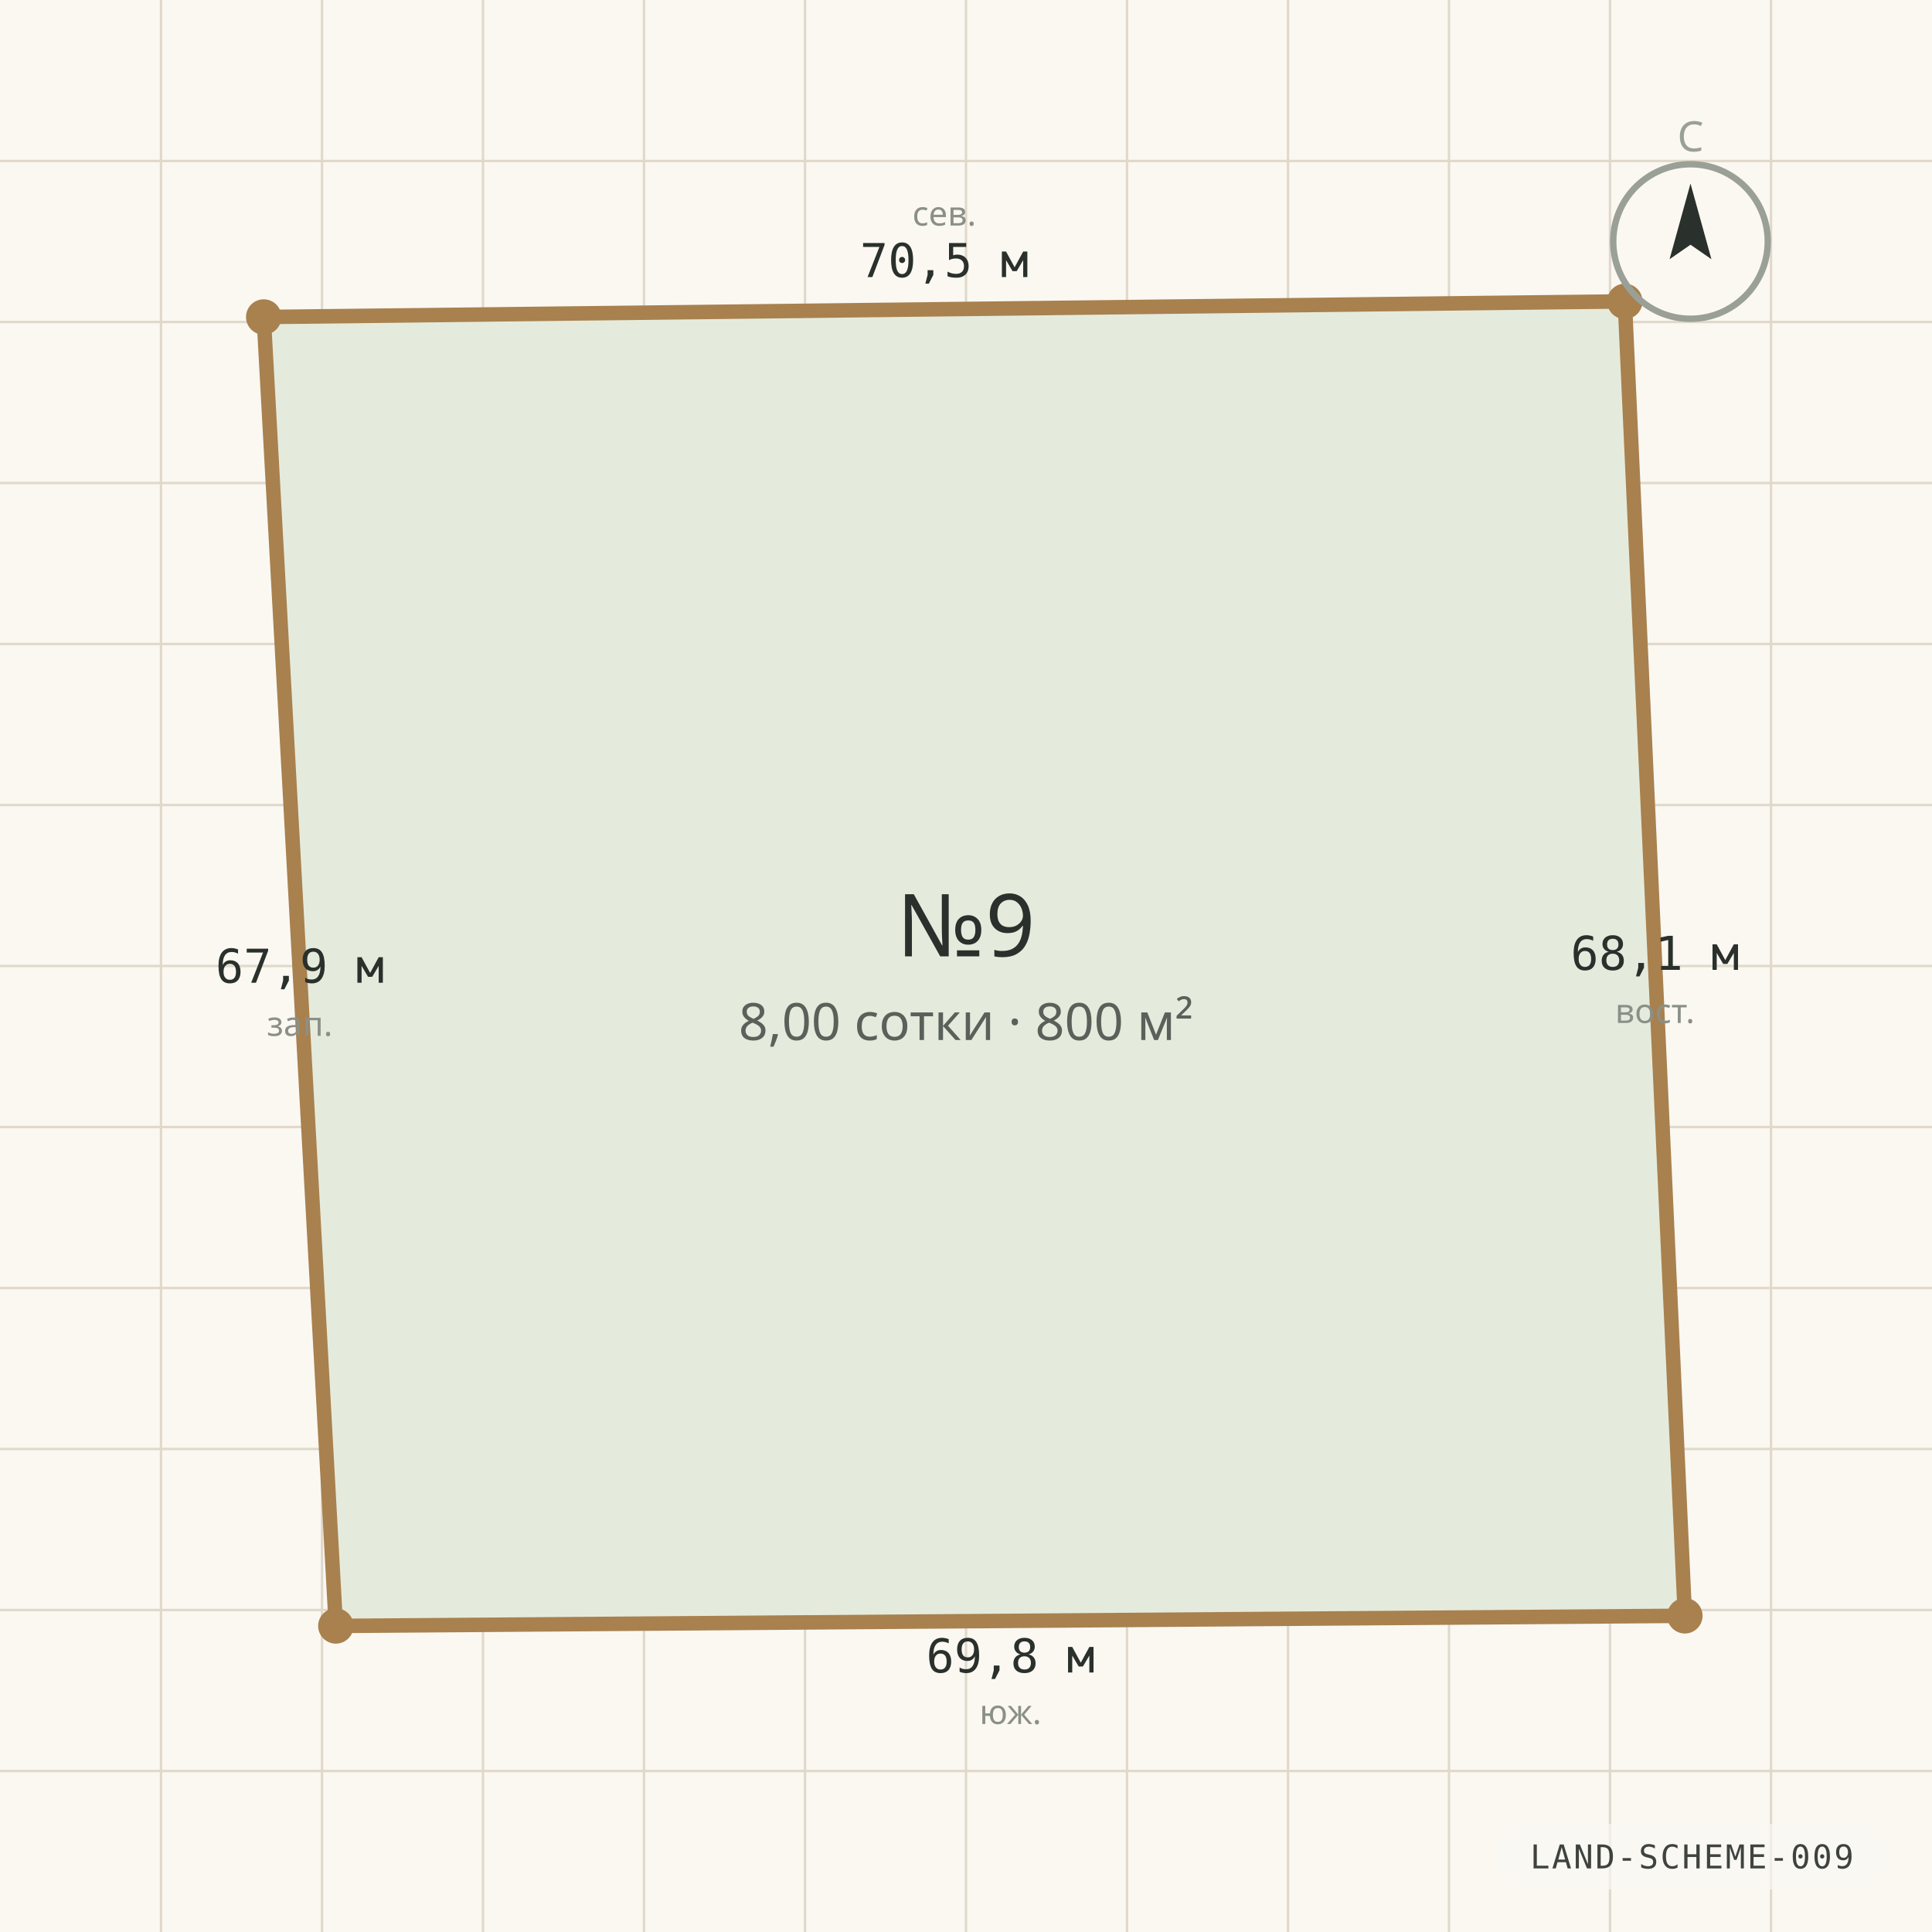
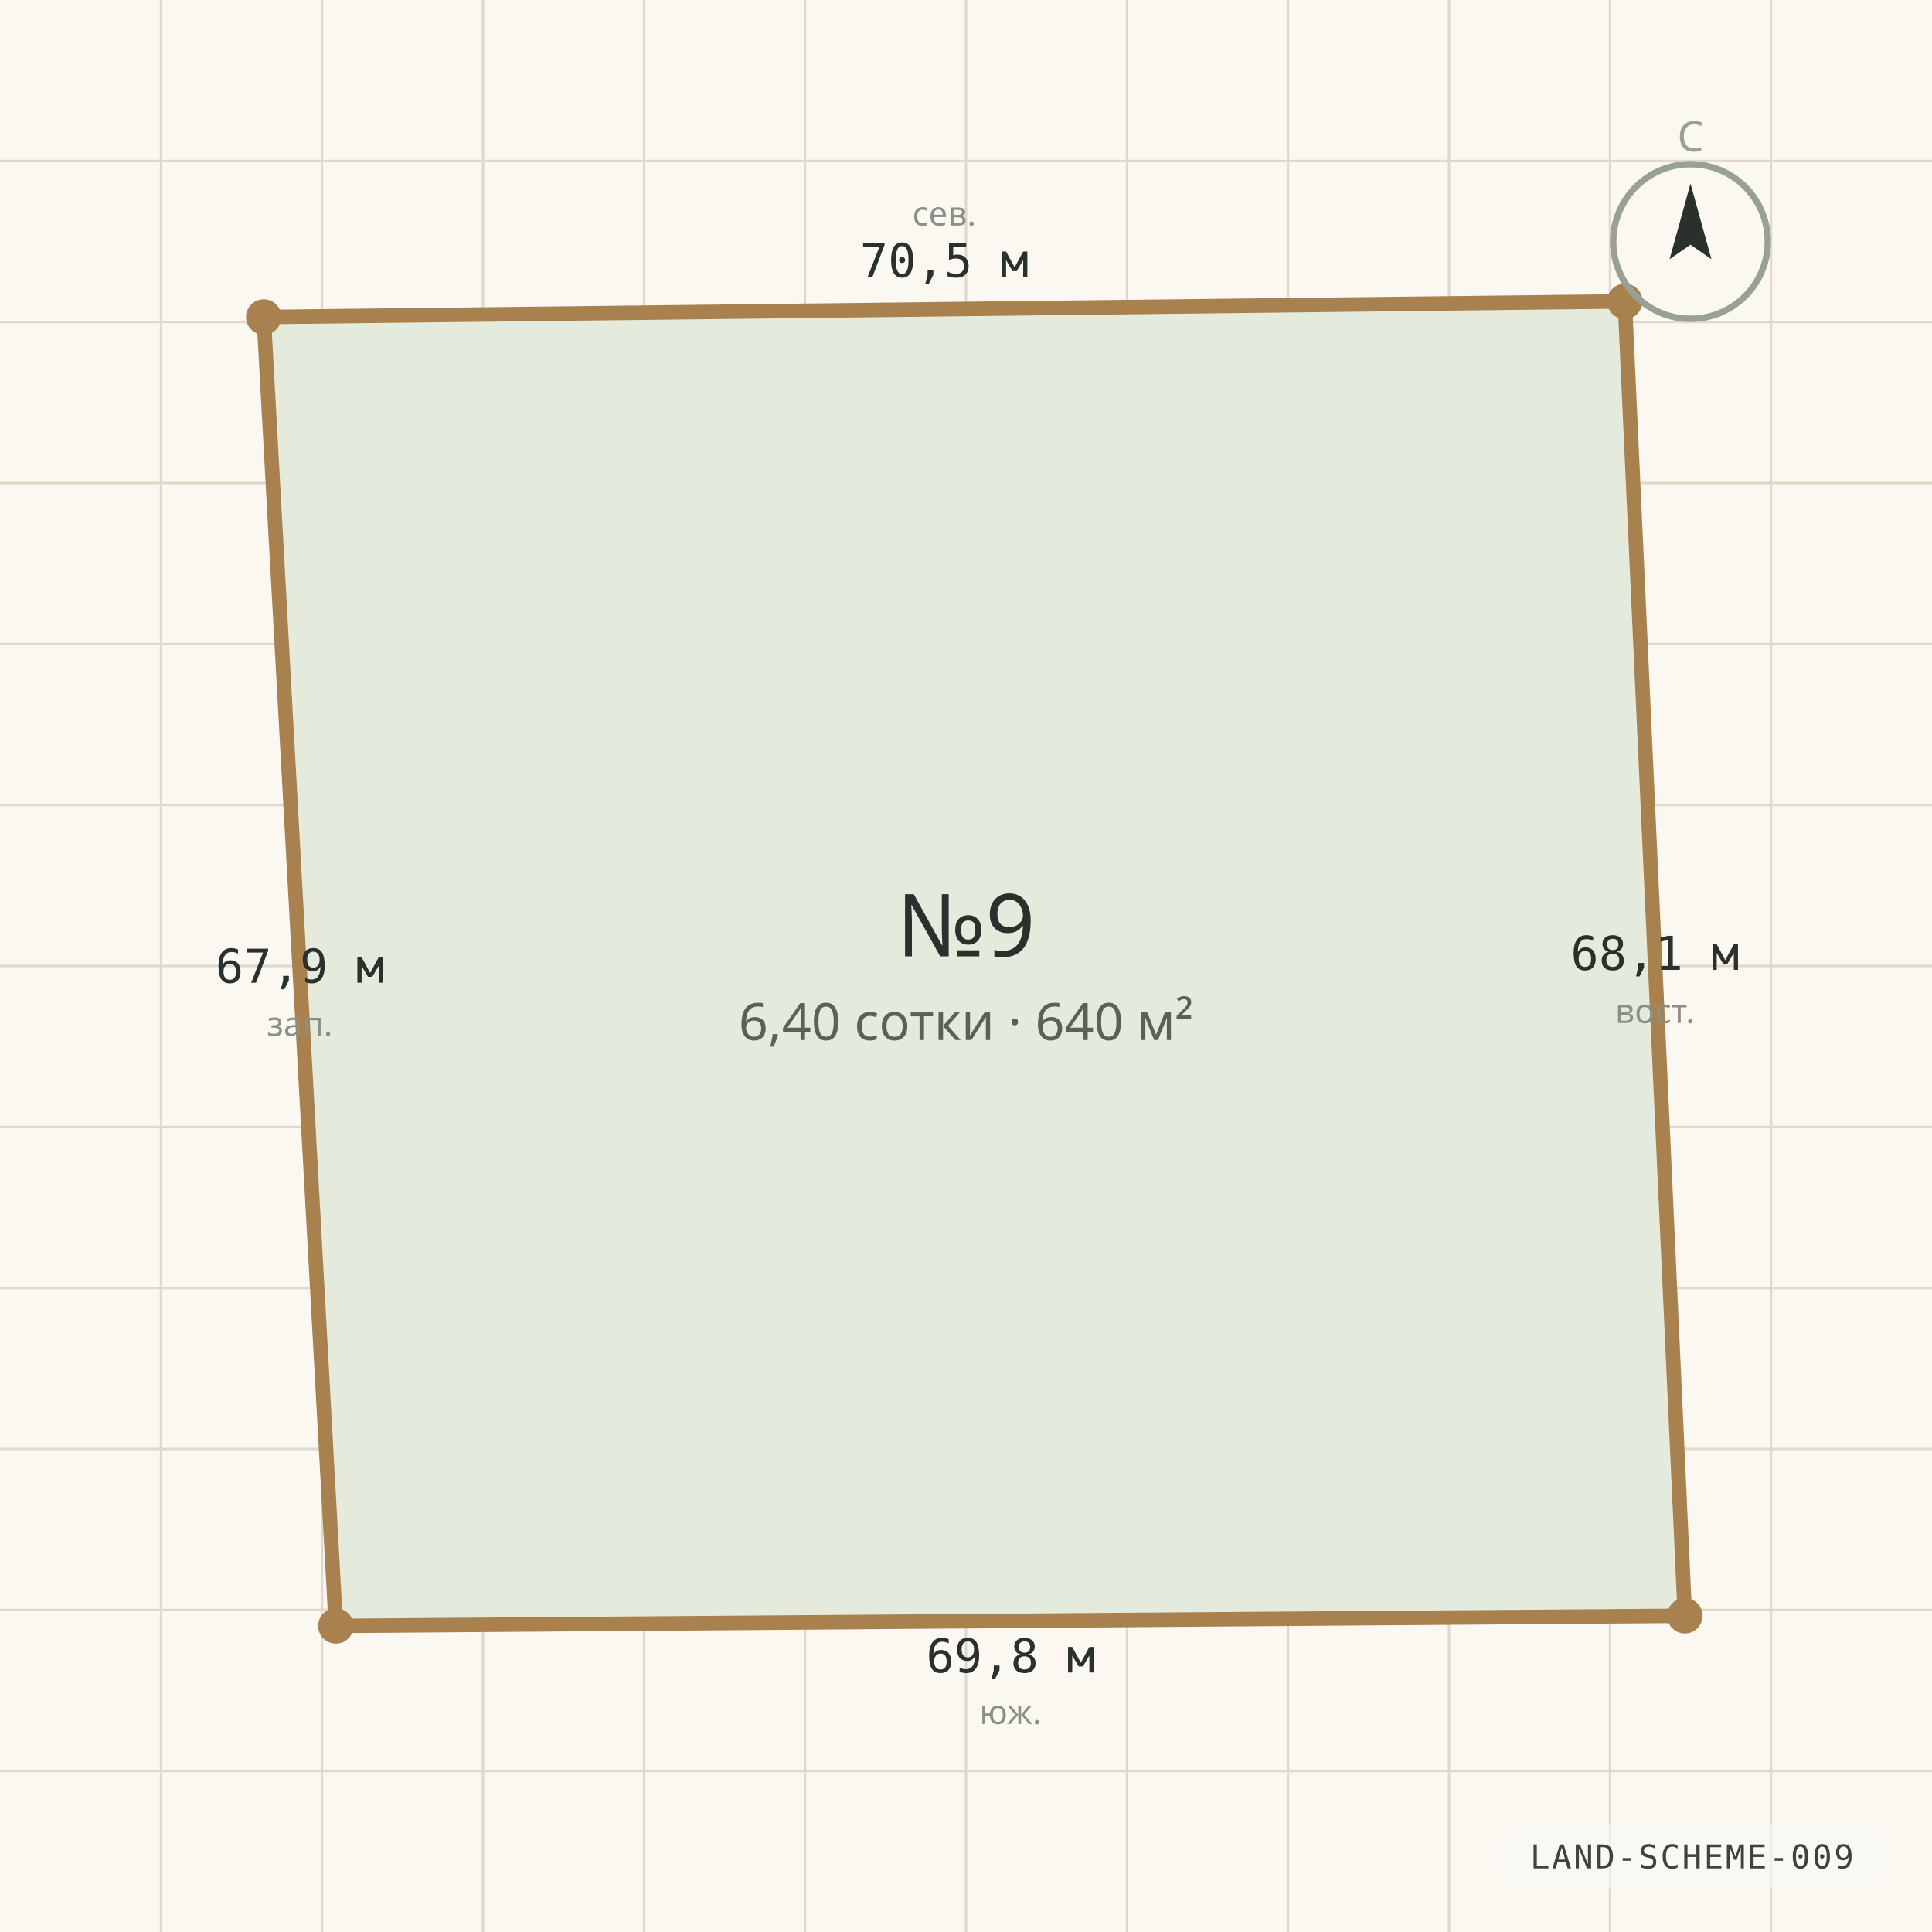
<svg xmlns="http://www.w3.org/2000/svg" viewBox="0 0 1200 1200" width="1200" height="1200" role="img" aria-label="Схема границ участка №9" preserveAspectRatio="xMidYMid slice">
  <rect width="1200" height="1200" fill="#FBF8F2" />
  <g stroke="#E0D9CB" stroke-width="1.5">
    <line x1="0" y1="100.0" x2="1200" y2="100.0" />
    <line x1="100.0" y1="0" x2="100.0" y2="1200" />
    <line x1="0" y1="200.0" x2="1200" y2="200.0" />
    <line x1="200.0" y1="0" x2="200.0" y2="1200" />
    <line x1="0" y1="300.0" x2="1200" y2="300.0" />
    <line x1="300.0" y1="0" x2="300.0" y2="1200" />
    <line x1="0" y1="400.0" x2="1200" y2="400.0" />
    <line x1="400.0" y1="0" x2="400.0" y2="1200" />
    <line x1="0" y1="500.0" x2="1200" y2="500.0" />
    <line x1="500.0" y1="0" x2="500.0" y2="1200" />
    <line x1="0" y1="600.0" x2="1200" y2="600.0" />
    <line x1="600.0" y1="0" x2="600.0" y2="1200" />
    <line x1="0" y1="700.0" x2="1200" y2="700.0" />
    <line x1="700.0" y1="0" x2="700.0" y2="1200" />
    <line x1="0" y1="800.0" x2="1200" y2="800.0" />
    <line x1="800.0" y1="0" x2="800.0" y2="1200" />
    <line x1="0" y1="900.0" x2="1200" y2="900.0" />
    <line x1="900.0" y1="0" x2="900.0" y2="1200" />
    <line x1="0" y1="1000.0" x2="1200" y2="1000.0" />
    <line x1="1000.0" y1="0" x2="1000.0" y2="1200" />
    <line x1="0" y1="1100.0" x2="1200" y2="1100.0" />
    <line x1="1100.0" y1="0" x2="1100.0" y2="1200" />
  </g>
  <polygon points="163.8,196.9 1009.2,187.2 1046.5,1003.6 208.6,1009.9" fill="#E5EBDC" stroke="#A8814F" stroke-width="9" stroke-linejoin="round" />
  <circle cx="163.8" cy="196.9" r="11" fill="#A8814F" />
  <text x="586.5" y="172.1" text-anchor="middle" font-family="ui-monospace, Consolas, monospace" font-size="29" fill="#2A302C">70,5 м</text>
  <text x="586.5" y="140.1" text-anchor="middle" font-family="'Segoe UI', system-ui, sans-serif" font-size="21" fill="#8A9088">сев.</text>
  <circle cx="1009.2" cy="187.2" r="11" fill="#A8814F" />
  <text x="1027.9" y="602.4" text-anchor="middle" font-family="ui-monospace, Consolas, monospace" font-size="29" fill="#2A302C">68,1 м</text>
  <text x="1027.9" y="635.4" text-anchor="middle" font-family="'Segoe UI', system-ui, sans-serif" font-size="21" fill="#8A9088">вост.</text>
  <circle cx="1046.5" cy="1003.6" r="11" fill="#A8814F" />
  <text x="627.6" y="1038.8" text-anchor="middle" font-family="ui-monospace, Consolas, monospace" font-size="29" fill="#2A302C">69,8 м</text>
  <text x="627.6" y="1070.8" text-anchor="middle" font-family="'Segoe UI', system-ui, sans-serif" font-size="21" fill="#8A9088">юж.</text>
  <circle cx="208.6" cy="1009.9" r="11" fill="#A8814F" />
  <text x="186.2" y="610.4" text-anchor="middle" font-family="ui-monospace, Consolas, monospace" font-size="29" fill="#2A302C">67,9 м</text>
  <text x="186.2" y="643.4" text-anchor="middle" font-family="'Segoe UI', system-ui, sans-serif" font-size="21" fill="#8A9088">зап.</text>
  <text x="600" y="594" text-anchor="middle" font-family="'Segoe UI', system-ui, sans-serif" font-size="54" fill="#2A302C">№9</text>
-   <text x="600" y="646" text-anchor="middle" font-family="'Segoe UI', system-ui, sans-serif" font-size="32" fill="#5A615A">8,00 сотки · 800 м²</text>
+   <text x="600" y="646" text-anchor="middle" font-family="'Segoe UI', system-ui, sans-serif" font-size="32" fill="#5A615A">6,40 сотки · 640 м²</text>
  <g transform="translate(1050 150)">
    <circle r="48" fill="none" stroke="#9AA096" stroke-width="4" />
    <path d="M 0 -36 L 13 11 L 0 2 L -13 11 Z" fill="#2A302C" />
    <text y="-56" text-anchor="middle" font-family="'Segoe UI', system-ui, sans-serif" font-size="26" fill="#9AA096">С</text>
  </g>
  <g font-family="ui-monospace, 'Cascadia Mono', Consolas, monospace" opacity="0.9">
    <rect x="928.2" y="1132.8" width="245.4" height="40.8" rx="20.4" fill="rgba(250,248,244,0.72)" />
    <text x="1050.9" y="1160.5" text-anchor="middle" fill="#2A302C" font-size="20.4" letter-spacing="1.2">LAND-SCHEME-009</text>
  </g>
</svg>
